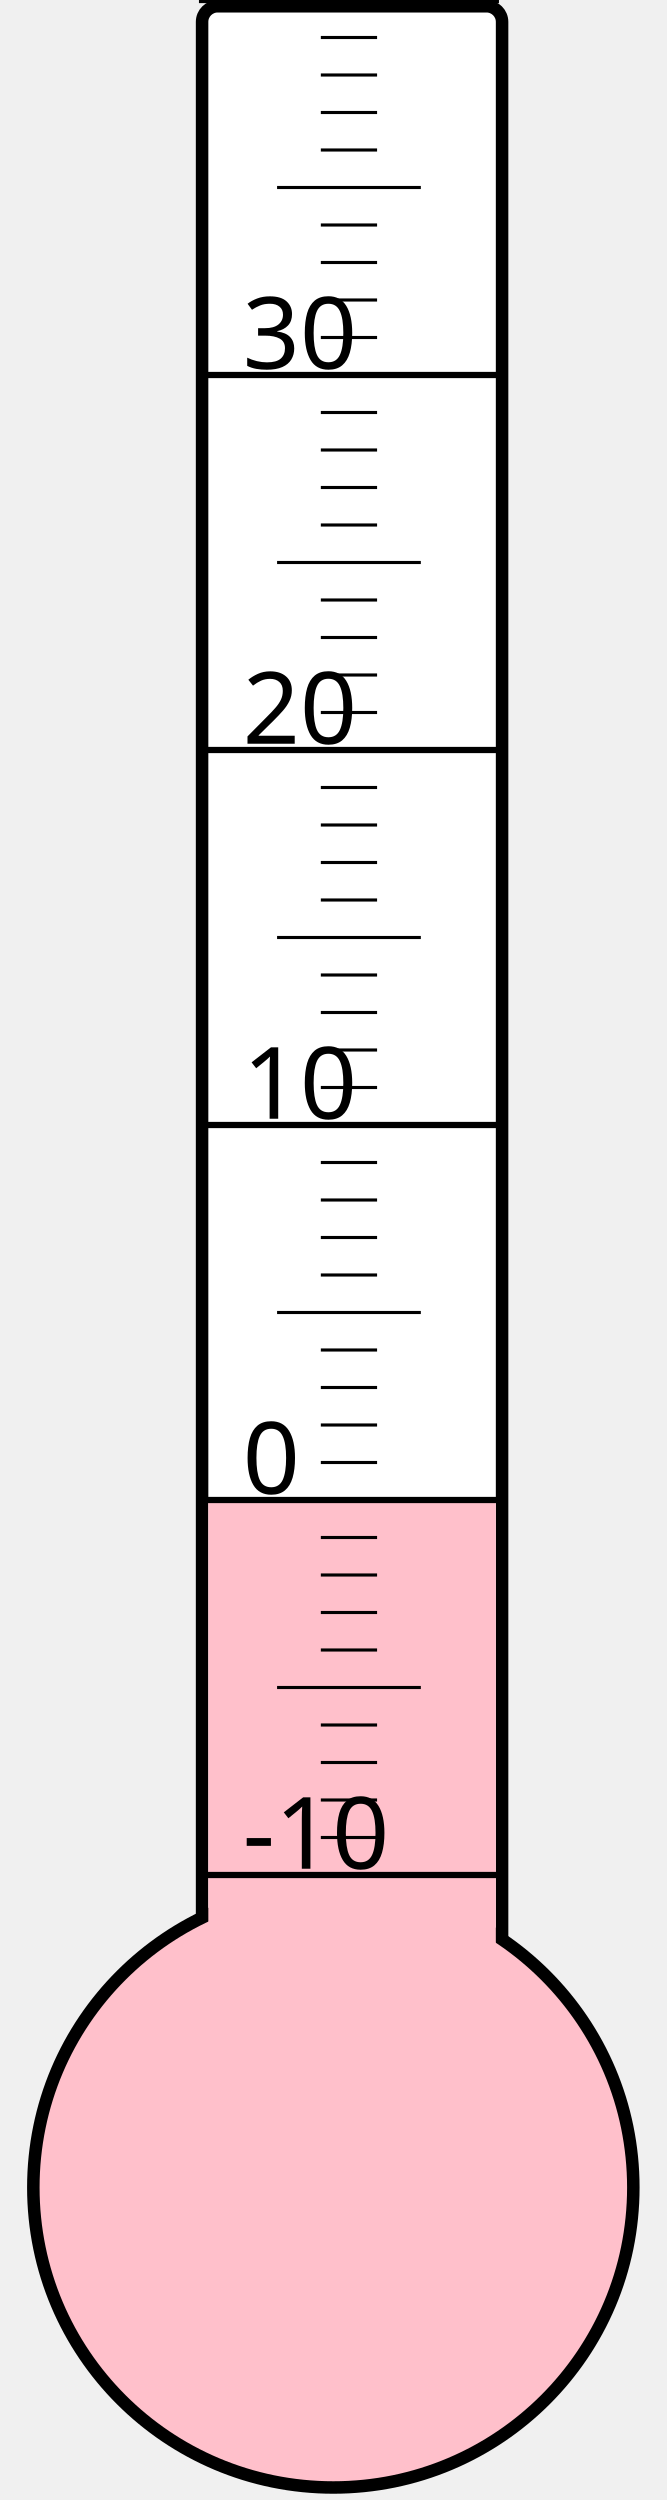
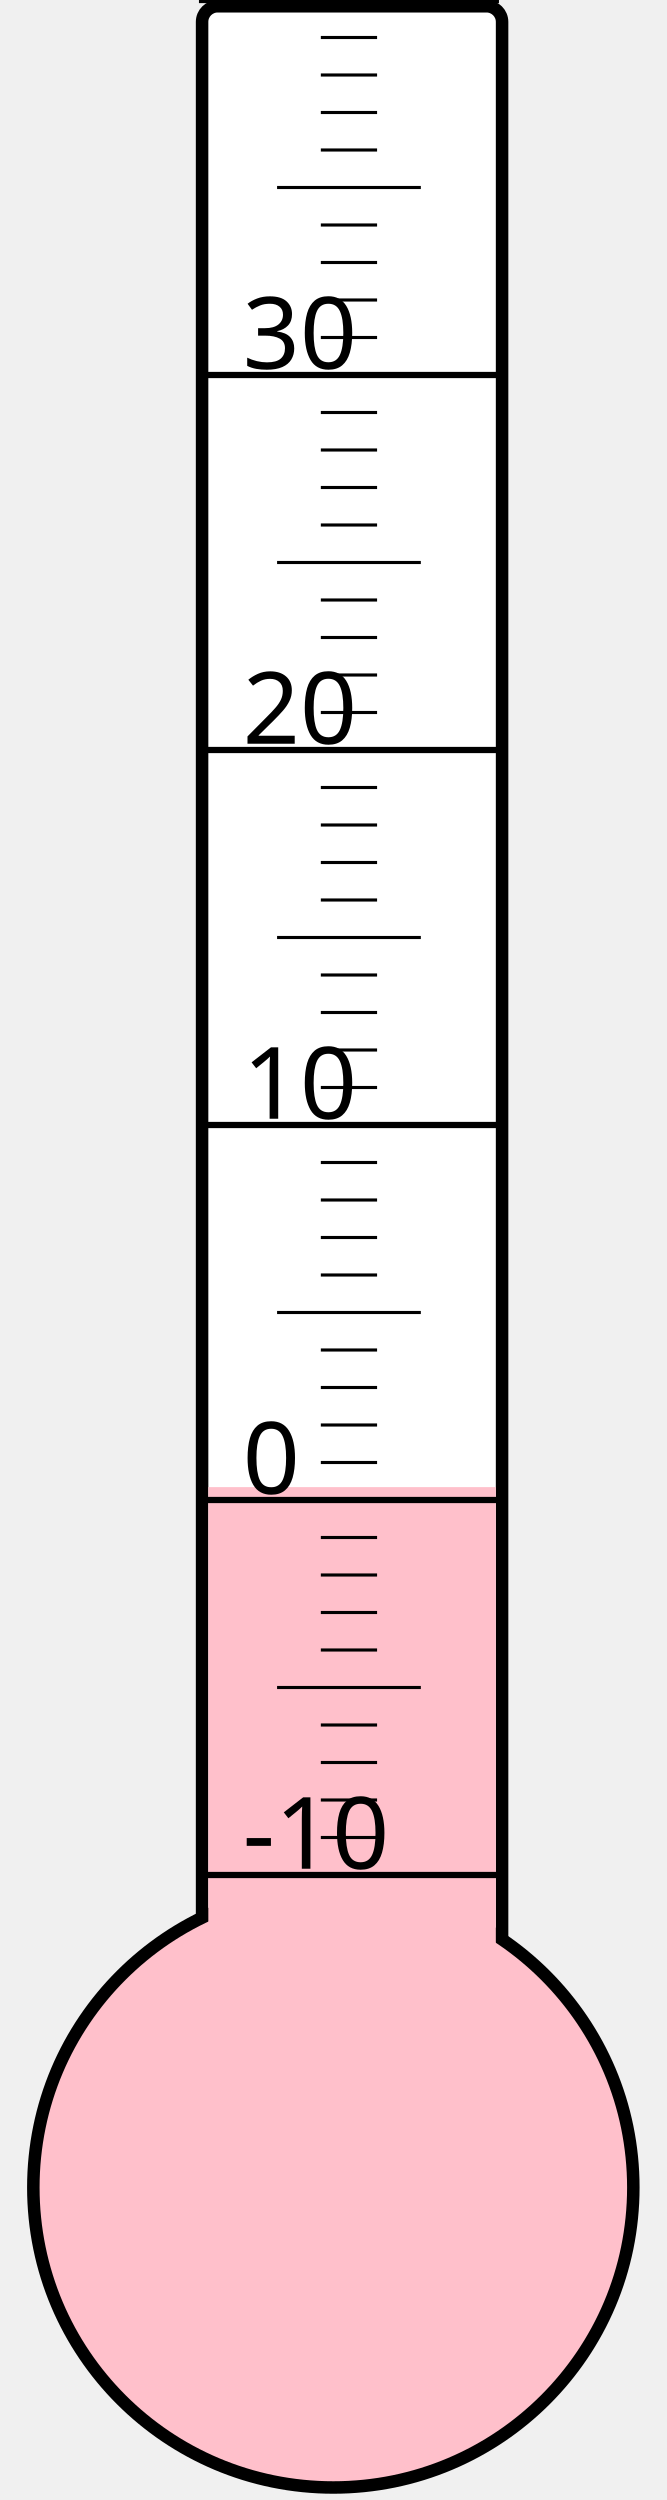
<svg xmlns="http://www.w3.org/2000/svg" width="40px" height="150px" viewBox="0 0 200 800">
  <rect width="200" height="800" x="0" y="0" style="fill: #ffffeb; fill-opacity: 0;" />
  <rect width="96" height="680" x="58" y="2" rx="5" ry="5" style="fill: white; fill-opacity: 1; stroke: black; stroke-width: 4;" />
  <circle cx="100" cy="700" r="96" style="fill: pink; stroke: black; stroke-width: 4;" />
-   <rect width="92" height="220.0" x="60" y="480.0" style="fill: pink; fill-opacity: 1; stroke-width: 0;" />
+   <rect width="92" height="224.125" x="60" y="475.875" style="fill: pink; fill-opacity: 1; stroke-width: 0;" />
  <text x="71" y="598" style="font-family: sans-serif; font-size: 24pt;">-10</text>
  <text x="71" y="478" style="font-family: sans-serif; font-size: 24pt;">0</text>
  <text x="71" y="358" style="font-family: sans-serif; font-size: 24pt;">10</text>
  <text x="71" y="238" style="font-family: sans-serif; font-size: 24pt;">20</text>
  <text x="71" y="118" style="font-family: sans-serif; font-size: 24pt;">30</text>
  <g style="stroke: black;">
    <line x1="57" y1="600" x2="153" y2="600" style="stroke-width: 2;" />
    <line x1="96" y1="588" x2="114" y2="588" style="stroke-width: 1;" />
    <line x1="96" y1="576" x2="114" y2="576" style="stroke-width: 1;" />
    <line x1="96" y1="564" x2="114" y2="564" style="stroke-width: 1;" />
    <line x1="96" y1="552" x2="114" y2="552" style="stroke-width: 1;" />
    <line x1="82" y1="540" x2="128" y2="540" style="stroke-width: 1;" />
    <line x1="96" y1="528" x2="114" y2="528" style="stroke-width: 1;" />
    <line x1="96" y1="516" x2="114" y2="516" style="stroke-width: 1;" />
    <line x1="96" y1="504" x2="114" y2="504" style="stroke-width: 1;" />
    <line x1="96" y1="492" x2="114" y2="492" style="stroke-width: 1;" />
    <line x1="57" y1="480" x2="153" y2="480" style="stroke-width: 2;" />
    <line x1="96" y1="468" x2="114" y2="468" style="stroke-width: 1;" />
    <line x1="96" y1="456" x2="114" y2="456" style="stroke-width: 1;" />
    <line x1="96" y1="444" x2="114" y2="444" style="stroke-width: 1;" />
    <line x1="96" y1="432" x2="114" y2="432" style="stroke-width: 1;" />
    <line x1="82" y1="420" x2="128" y2="420" style="stroke-width: 1;" />
    <line x1="96" y1="408" x2="114" y2="408" style="stroke-width: 1;" />
    <line x1="96" y1="396" x2="114" y2="396" style="stroke-width: 1;" />
    <line x1="96" y1="384" x2="114" y2="384" style="stroke-width: 1;" />
    <line x1="96" y1="372" x2="114" y2="372" style="stroke-width: 1;" />
    <line x1="57" y1="360" x2="153" y2="360" style="stroke-width: 2;" />
    <line x1="96" y1="348" x2="114" y2="348" style="stroke-width: 1;" />
    <line x1="96" y1="336" x2="114" y2="336" style="stroke-width: 1;" />
    <line x1="96" y1="324" x2="114" y2="324" style="stroke-width: 1;" />
    <line x1="96" y1="312" x2="114" y2="312" style="stroke-width: 1;" />
    <line x1="82" y1="300" x2="128" y2="300" style="stroke-width: 1;" />
    <line x1="96" y1="288" x2="114" y2="288" style="stroke-width: 1;" />
    <line x1="96" y1="276" x2="114" y2="276" style="stroke-width: 1;" />
    <line x1="96" y1="264" x2="114" y2="264" style="stroke-width: 1;" />
    <line x1="96" y1="252" x2="114" y2="252" style="stroke-width: 1;" />
    <line x1="57" y1="240" x2="153" y2="240" style="stroke-width: 2;" />
    <line x1="96" y1="228" x2="114" y2="228" style="stroke-width: 1;" />
    <line x1="96" y1="216" x2="114" y2="216" style="stroke-width: 1;" />
    <line x1="96" y1="204" x2="114" y2="204" style="stroke-width: 1;" />
    <line x1="96" y1="192" x2="114" y2="192" style="stroke-width: 1;" />
    <line x1="82" y1="180" x2="128" y2="180" style="stroke-width: 1;" />
    <line x1="96" y1="168" x2="114" y2="168" style="stroke-width: 1;" />
    <line x1="96" y1="156" x2="114" y2="156" style="stroke-width: 1;" />
    <line x1="96" y1="144" x2="114" y2="144" style="stroke-width: 1;" />
    <line x1="96" y1="132" x2="114" y2="132" style="stroke-width: 1;" />
    <line x1="57" y1="120" x2="153" y2="120" style="stroke-width: 2;" />
    <line x1="96" y1="108" x2="114" y2="108" style="stroke-width: 1;" />
    <line x1="96" y1="96" x2="114" y2="96" style="stroke-width: 1;" />
    <line x1="96" y1="84" x2="114" y2="84" style="stroke-width: 1;" />
    <line x1="96" y1="72" x2="114" y2="72" style="stroke-width: 1;" />
    <line x1="82" y1="60" x2="128" y2="60" style="stroke-width: 1;" />
    <line x1="96" y1="48" x2="114" y2="48" style="stroke-width: 1;" />
    <line x1="96" y1="36" x2="114" y2="36" style="stroke-width: 1;" />
    <line x1="96" y1="24" x2="114" y2="24" style="stroke-width: 1;" />
    <line x1="96" y1="12" x2="114" y2="12" style="stroke-width: 1;" />
    <line x1="57" y1="0" x2="153" y2="0" style="stroke-width: 2;" />
  </g>
</svg>
